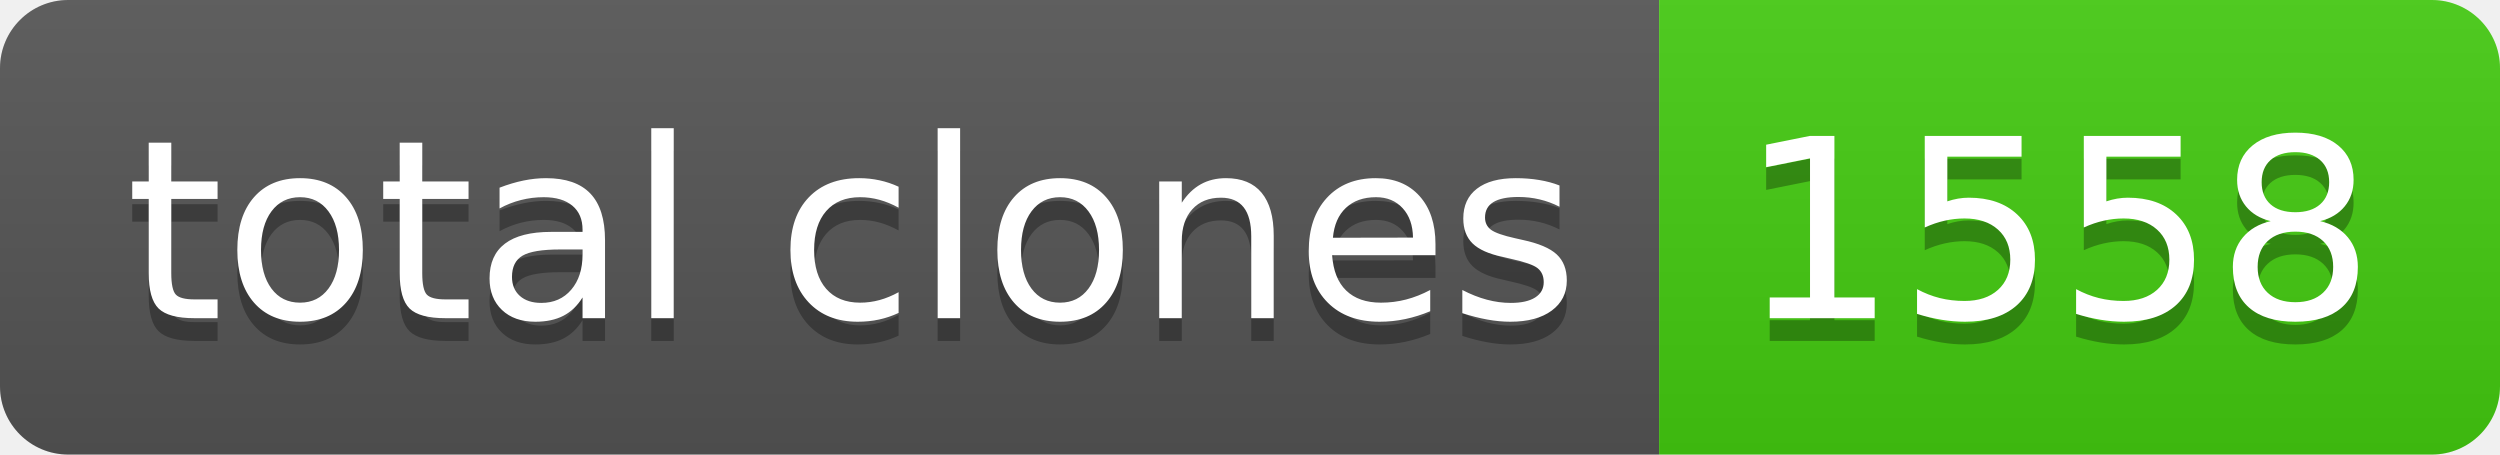
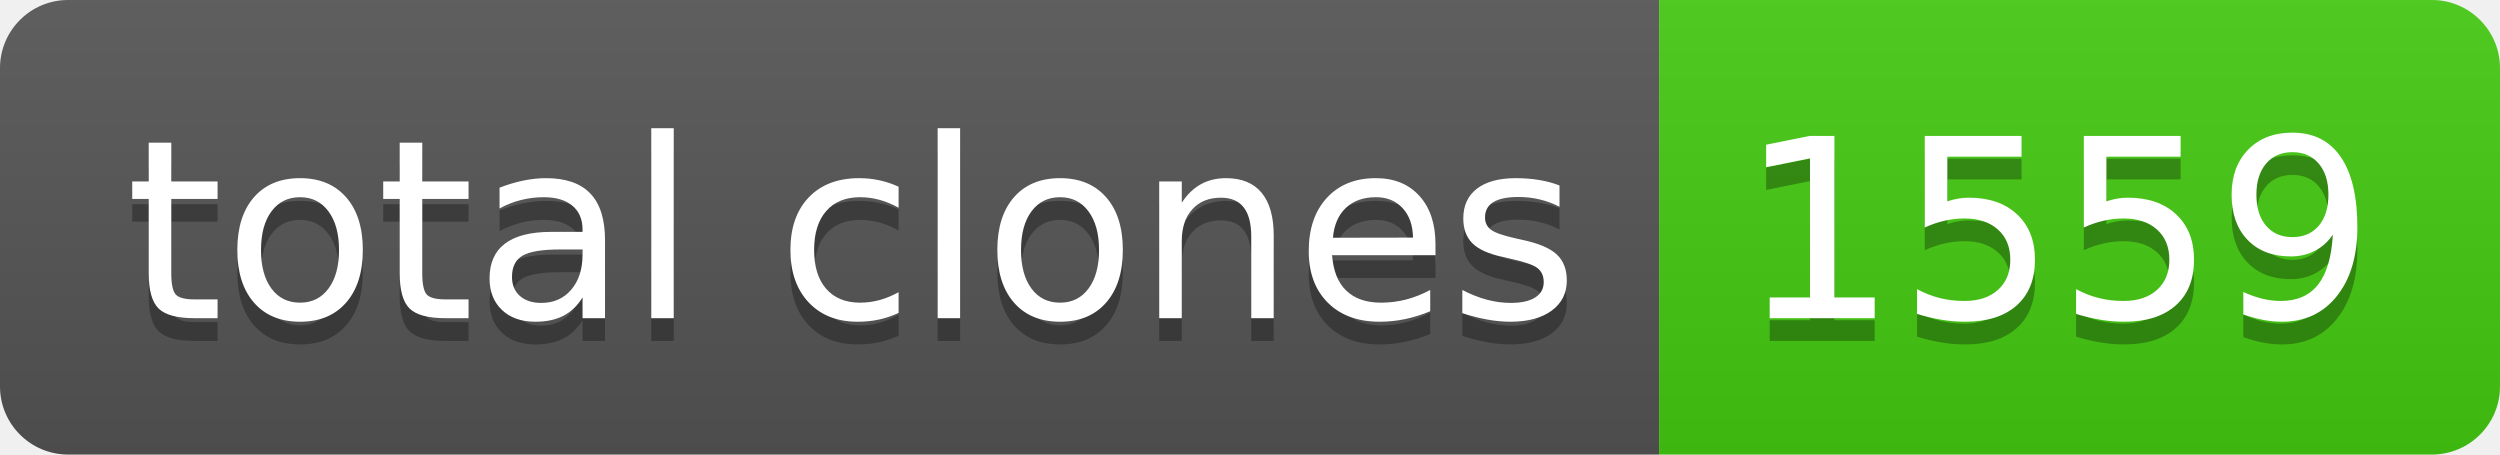
- <svg xmlns="http://www.w3.org/2000/svg" width="110" height="20" role="img" aria-label="total clones: 1558">
+ <svg xmlns="http://www.w3.org/2000/svg" width="110" height="20" role="img" aria-label="total clones: 1559">
  <linearGradient id="s" x2="0" y2="100%">
    <stop offset="0" stop-color="#bbb" stop-opacity=".1" />
    <stop offset="1" stop-opacity=".1" />
  </linearGradient>
  <clipPath id="r">
    <rect width="110" height="20" rx="3" fill="#fff" />
  </clipPath>
  <g clip-path="url(#r)">
    <rect width="73" height="20" fill="#555" />
    <rect x="73" width="37" height="20" fill="#4c1" />
    <rect width="110" height="20" fill="url(#s)" />
  </g>
  <g fill="#fff" text-anchor="middle" font-family="Verdana,Geneva,DejaVu Sans,sans-serif" text-rendering="geometricPrecision" font-size="110">
    <text aria-hidden="true" x="375" y="150" fill="#010101" fill-opacity=".3" transform="scale(.1)" textLength="630">total clones</text>
    <text x="375" y="140" transform="scale(.1)" fill="#fff" textLength="630">total clones</text>
-     <text aria-hidden="true" x="905" y="150" fill="#010101" fill-opacity=".3" transform="scale(.1)" textLength="270">1558</text>
-     <text x="905" y="140" transform="scale(.1)" fill="#fff" textLength="270">1558</text>
+     <text aria-hidden="true" x="905" y="150" fill="#010101" fill-opacity=".3" transform="scale(.1)" textLength="270">1559</text>
+     <text x="905" y="140" transform="scale(.1)" fill="#fff" textLength="270">1559</text>
  </g>
</svg>
